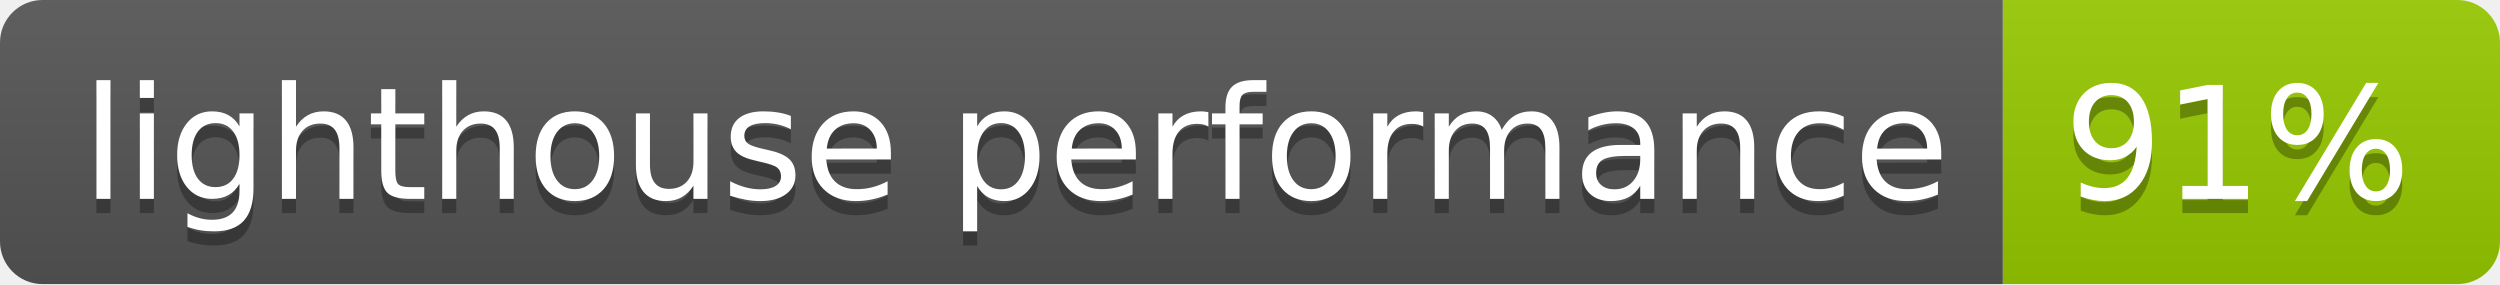
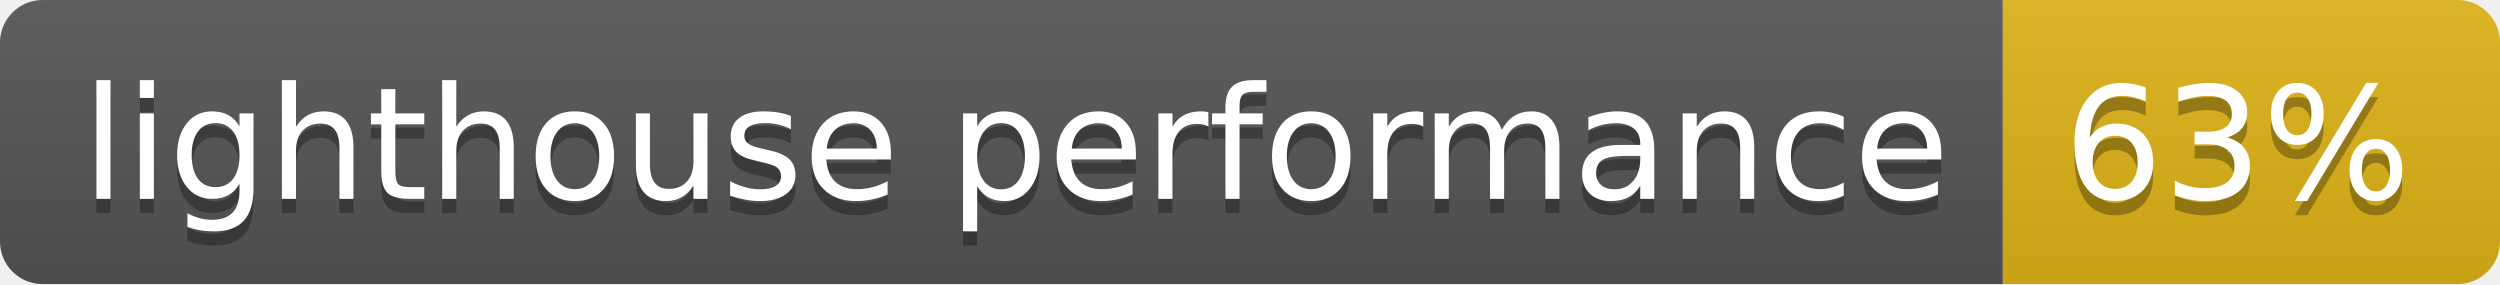
- <svg xmlns="http://www.w3.org/2000/svg" width="176" height="20" role="img" aria-label="lighthouse performance: 91%">
+ <svg xmlns="http://www.w3.org/2000/svg" width="176" height="20" role="img" aria-label="lighthouse performance: 63%">
  <linearGradient id="s" x2="0" y2="100%">
    <stop offset="0" stop-color="#bbb" stop-opacity=".1" />
    <stop offset="1" stop-opacity=".1" />
  </linearGradient>
  <clipPath id="r">
    <rect width="176" height="20" rx="3" fill="#fff" />
  </clipPath>
  <g clip-path="url(#r)">
    <rect width="141" height="20" fill="#555" />
-     <rect x="141" width="35" height="20" fill="#97ca00" />
+     <rect x="141" width="35" height="20" fill="#dfb317" />
    <rect width="176" height="20" fill="url(#s)" />
  </g>
  <g fill="#fff" text-anchor="middle" font-family="Verdana,Geneva,DejaVu Sans,sans-serif" text-rendering="geometricPrecision" font-size="110">
    <text aria-hidden="true" x="715" y="150" fill="#010101" fill-opacity=".3" transform="scale(.1)" textLength="1310">lighthouse performance</text>
    <text x="715" y="140" transform="scale(.1)" fill="#fff" textLength="1310">lighthouse performance</text>
-     <text aria-hidden="true" x="1575" y="150" fill="#010101" fill-opacity=".3" transform="scale(.1)" textLength="250">91%</text>
-     <text x="1575" y="140" transform="scale(.1)" fill="#fff" textLength="250">91%</text>
+     <text aria-hidden="true" x="1575" y="150" fill="#010101" fill-opacity=".3" transform="scale(.1)" textLength="250">63%</text>
+     <text x="1575" y="140" transform="scale(.1)" fill="#fff" textLength="250">63%</text>
  </g>
</svg>
